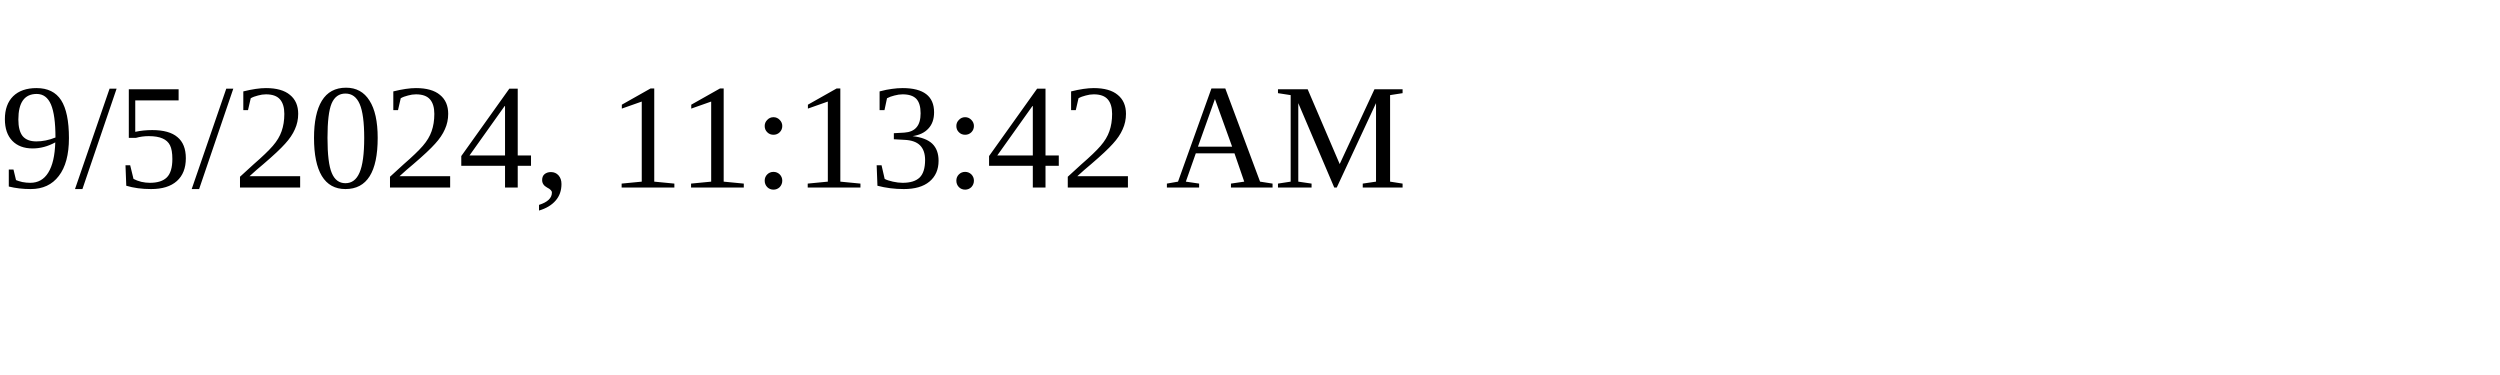
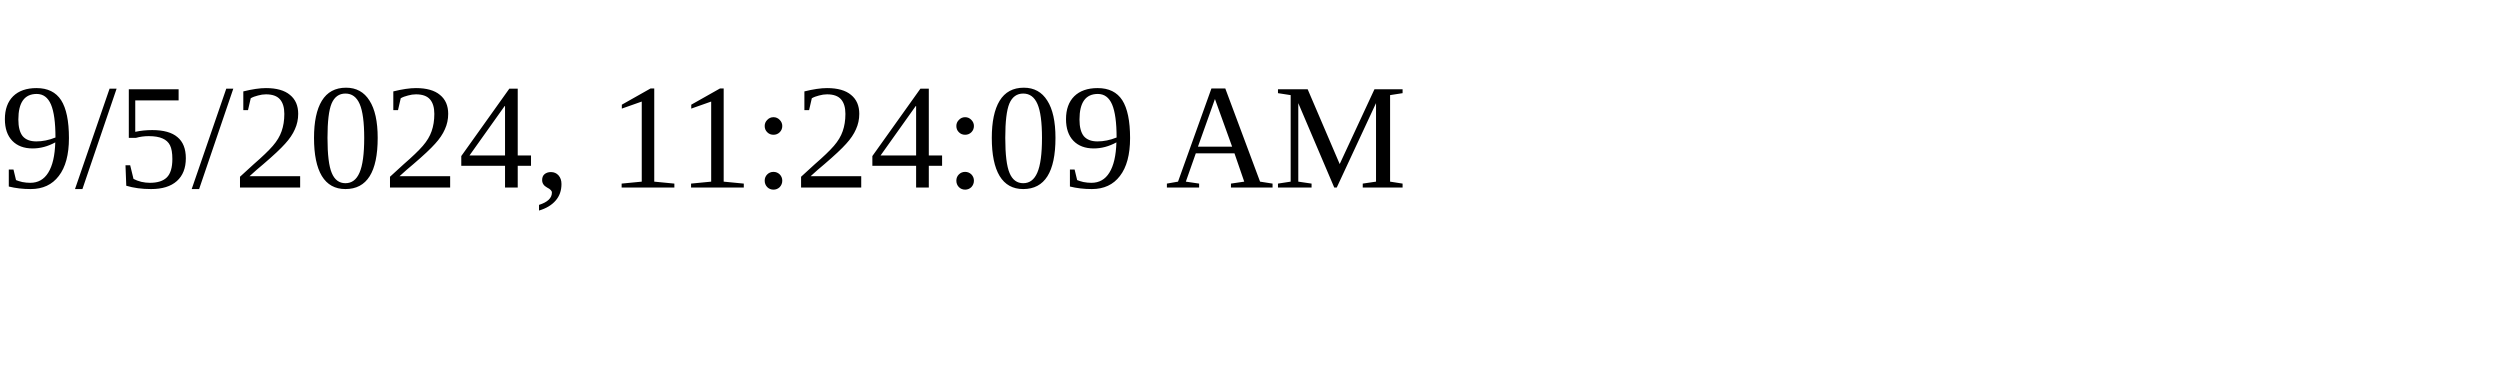
<svg xmlns="http://www.w3.org/2000/svg" height="30" width="200">
-   <text x="0" y="15">9/5/2024, 11:13:42 AM</text>
+   <text x="0" y="15">9/5/2024, 11:24:09 AM</text>
</svg>
